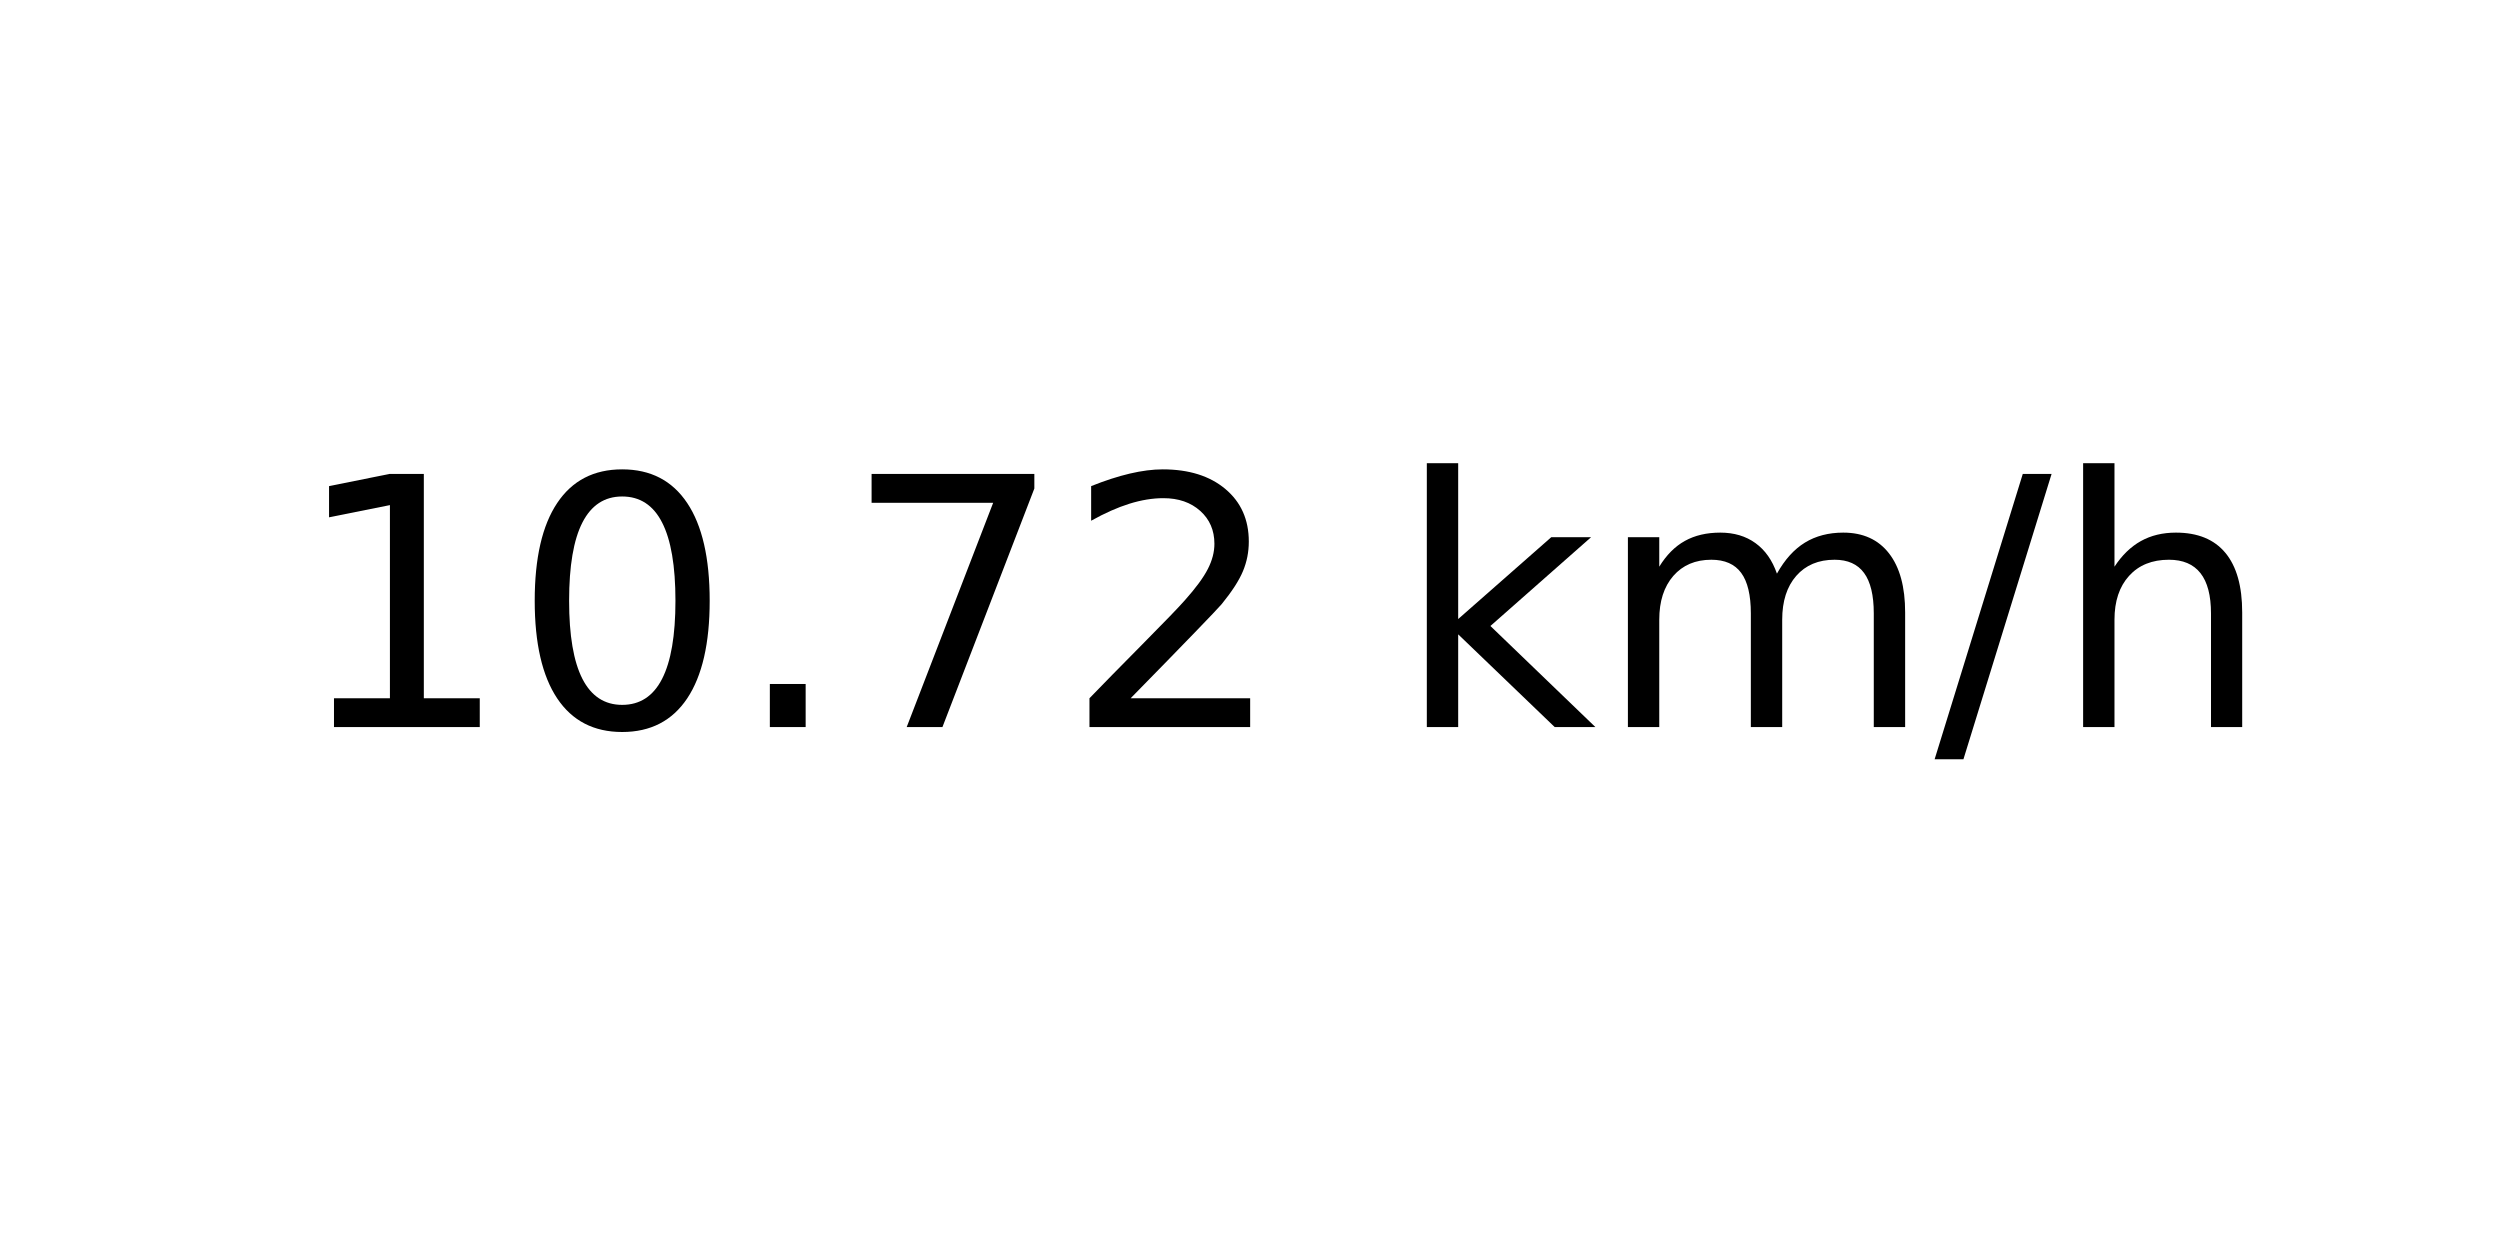
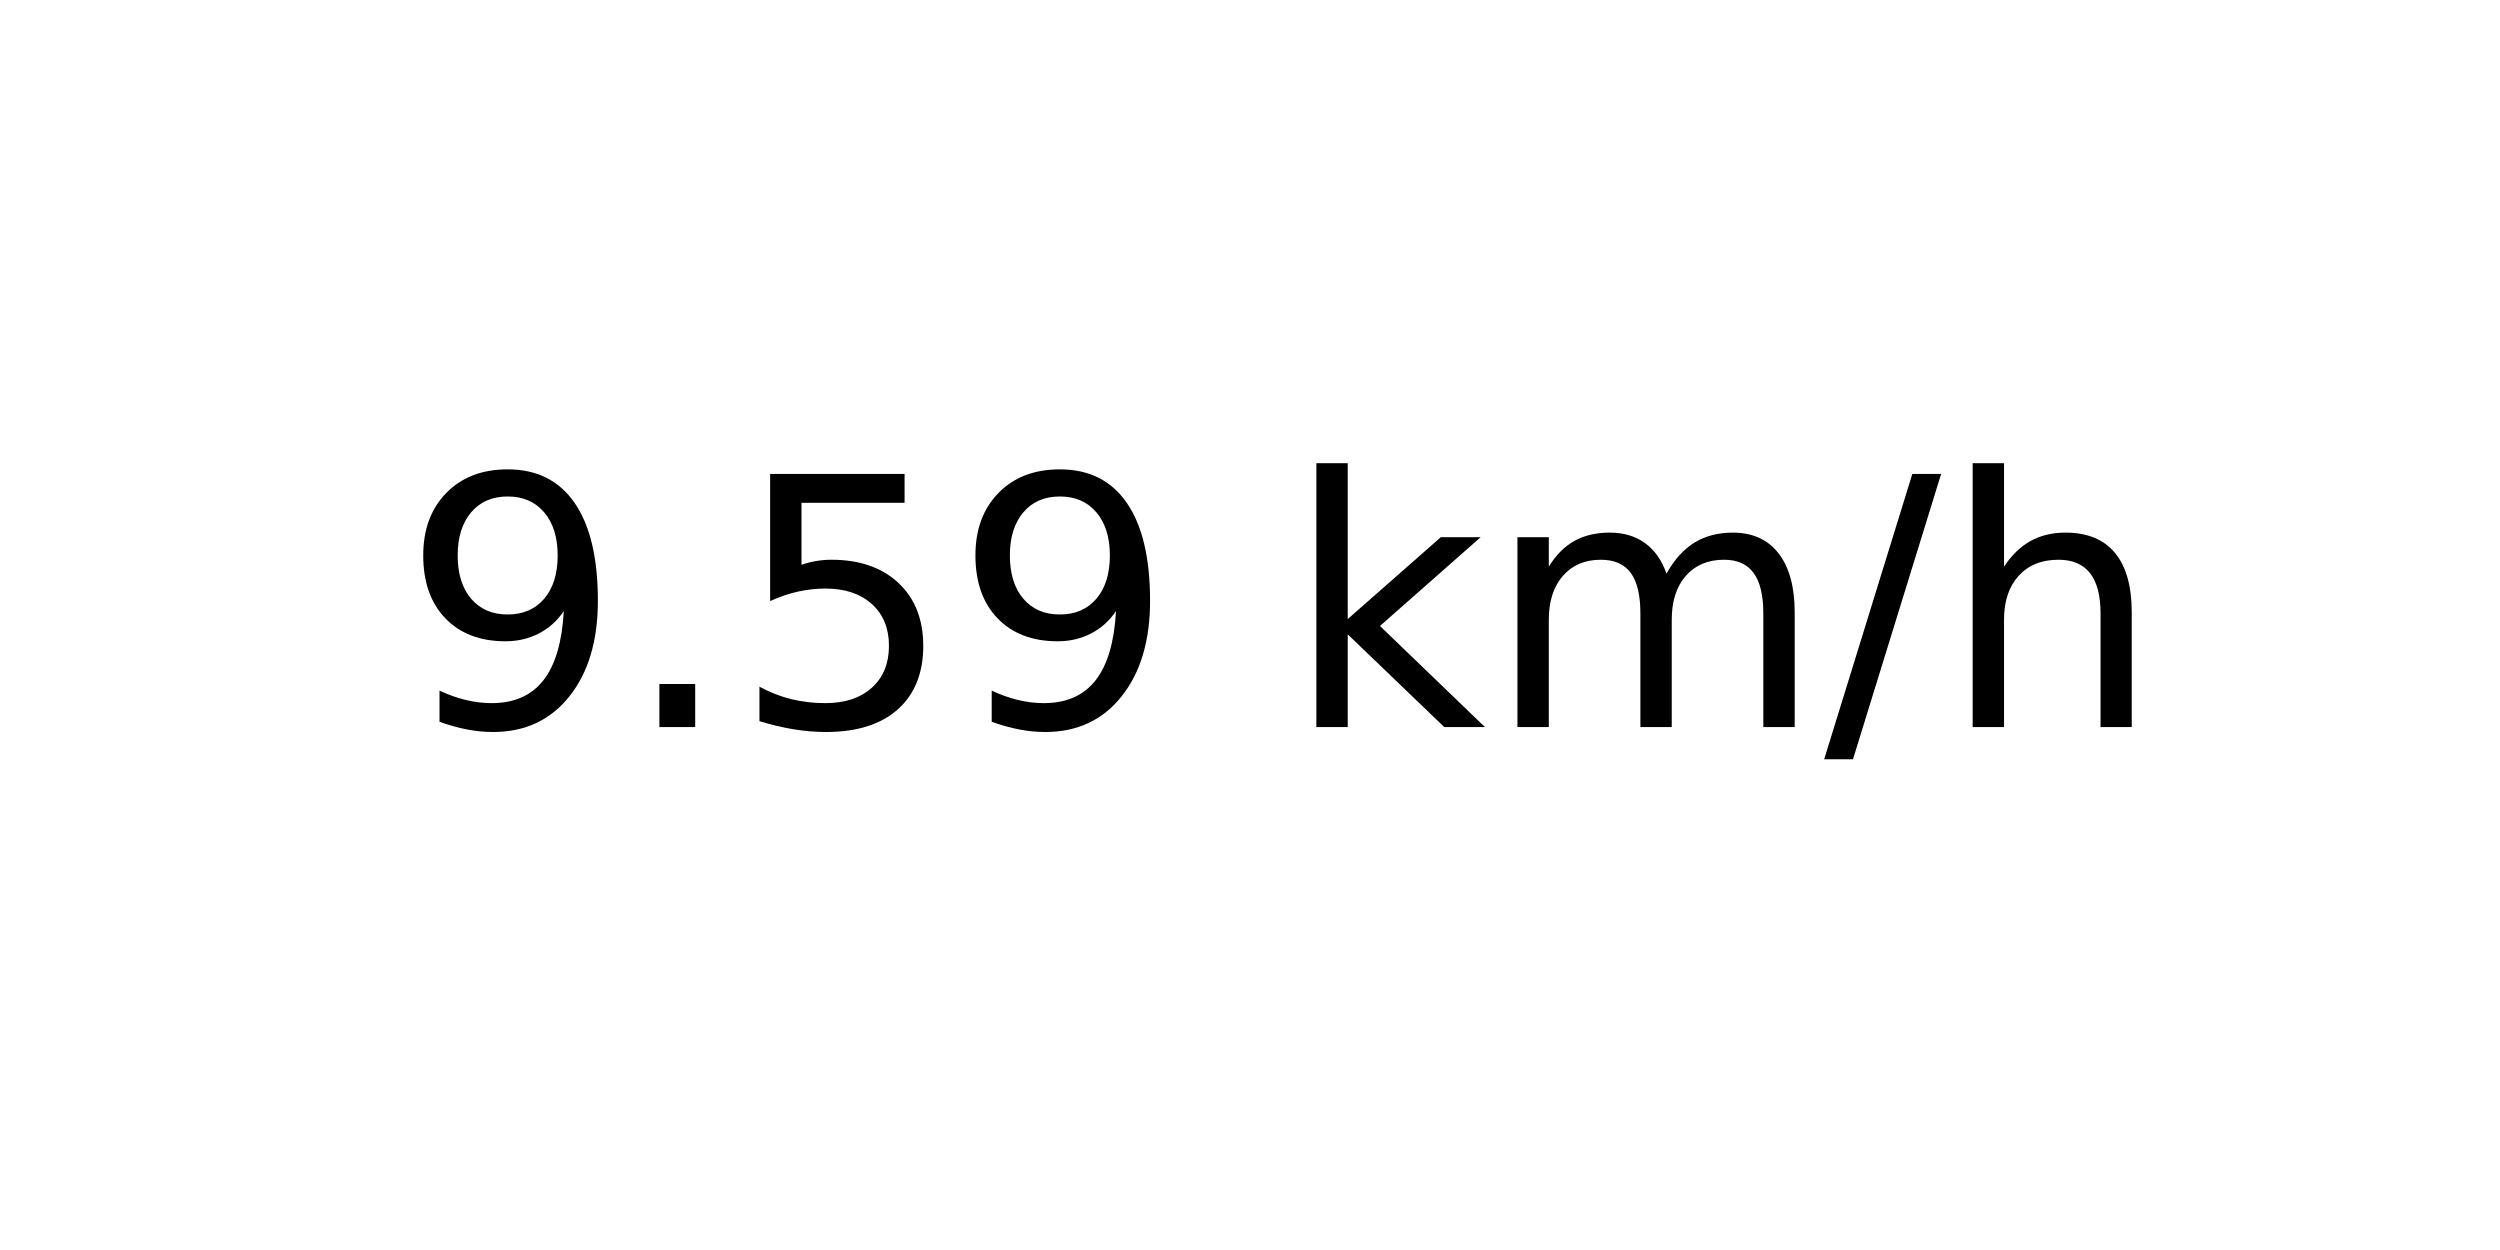
<svg xmlns="http://www.w3.org/2000/svg" xmlns:xlink="http://www.w3.org/1999/xlink" width="72pt" height="36pt" viewBox="0 0 72 36" version="1.1">
  <defs>
    <style type="text/css">*{stroke-linejoin: round; stroke-linecap: butt}</style>
  </defs>
  <g id="figure_1">
    <g id="axes_1">
      <g id="text_1">
-         <g transform="translate(8.378125 20.93937) scale(0.1 -0.1)">
+         <g transform="translate(11.55937 20.93937) scale(0.1 -0.1)">
          <defs>
-             <path id="DejaVuSans-31" d="M 794 531  L 1825 531  L 1825 4091  L 703 3866  L 703 4441  L 1819 4666  L 2450 4666  L 2450 531  L 3481 531  L 3481 0  L 794 0  L 794 531  z " transform="scale(0.015625)" />
-             <path id="DejaVuSans-30" d="M 2034 4250  Q 1547 4250 1301 3770  Q 1056 3291 1056 2328  Q 1056 1369 1301 889  Q 1547 409 2034 409  Q 2525 409 2770 889  Q 3016 1369 3016 2328  Q 3016 3291 2770 3770  Q 2525 4250 2034 4250  z M 2034 4750  Q 2819 4750 3233 4129  Q 3647 3509 3647 2328  Q 3647 1150 3233 529  Q 2819 -91 2034 -91  Q 1250 -91 836 529  Q 422 1150 422 2328  Q 422 3509 836 4129  Q 1250 4750 2034 4750  z " transform="scale(0.015625)" />
+             <path id="DejaVuSans-39" d="M 703 97  L 703 672  Q 941 559 1184 500  Q 1428 441 1663 441  Q 2288 441 2617 861  Q 2947 1281 2994 2138  Q 2813 1869 2534 1725  Q 2256 1581 1919 1581  Q 1219 1581 811 2004  Q 403 2428 403 3163  Q 403 3881 828 4315  Q 1253 4750 1959 4750  Q 2769 4750 3195 4129  Q 3622 3509 3622 2328  Q 3622 1225 3098 567  Q 2575 -91 1691 -91  Q 1453 -91 1209 -44  Q 966 3 703 97  z M 1959 2075  Q 2384 2075 2632 2365  Q 2881 2656 2881 3163  Q 2881 3666 2632 3958  Q 2384 4250 1959 4250  Q 1534 4250 1286 3958  Q 1038 3666 1038 3163  Q 1038 2656 1286 2365  Q 1534 2075 1959 2075  z " transform="scale(0.015625)" />
            <path id="DejaVuSans-2e" d="M 684 794  L 1344 794  L 1344 0  L 684 0  L 684 794  z " transform="scale(0.015625)" />
-             <path id="DejaVuSans-37" d="M 525 4666  L 3525 4666  L 3525 4397  L 1831 0  L 1172 0  L 2766 4134  L 525 4134  L 525 4666  z " transform="scale(0.015625)" />
-             <path id="DejaVuSans-32" d="M 1228 531  L 3431 531  L 3431 0  L 469 0  L 469 531  Q 828 903 1448 1529  Q 2069 2156 2228 2338  Q 2531 2678 2651 2914  Q 2772 3150 2772 3378  Q 2772 3750 2511 3984  Q 2250 4219 1831 4219  Q 1534 4219 1204 4116  Q 875 4013 500 3803  L 500 4441  Q 881 4594 1212 4672  Q 1544 4750 1819 4750  Q 2544 4750 2975 4387  Q 3406 4025 3406 3419  Q 3406 3131 3298 2873  Q 3191 2616 2906 2266  Q 2828 2175 2409 1742  Q 1991 1309 1228 531  z " transform="scale(0.015625)" />
+             <path id="DejaVuSans-35" d="M 691 4666  L 3169 4666  L 3169 4134  L 1269 4134  L 1269 2991  Q 1406 3038 1543 3061  Q 1681 3084 1819 3084  Q 2600 3084 3056 2656  Q 3513 2228 3513 1497  Q 3513 744 3044 326  Q 2575 -91 1722 -91  Q 1428 -91 1123 -41  Q 819 9 494 109  L 494 744  Q 775 591 1075 516  Q 1375 441 1709 441  Q 2250 441 2565 725  Q 2881 1009 2881 1497  Q 2881 1984 2565 2268  Q 2250 2553 1709 2553  Q 1456 2553 1204 2497  Q 953 2441 691 2322  L 691 4666  z " transform="scale(0.015625)" />
            <path id="DejaVuSans-20" transform="scale(0.015625)" />
            <path id="DejaVuSans-6b" d="M 581 4863  L 1159 4863  L 1159 1991  L 2875 3500  L 3609 3500  L 1753 1863  L 3688 0  L 2938 0  L 1159 1709  L 1159 0  L 581 0  L 581 4863  z " transform="scale(0.015625)" />
            <path id="DejaVuSans-6d" d="M 3328 2828  Q 3544 3216 3844 3400  Q 4144 3584 4550 3584  Q 5097 3584 5394 3201  Q 5691 2819 5691 2113  L 5691 0  L 5113 0  L 5113 2094  Q 5113 2597 4934 2840  Q 4756 3084 4391 3084  Q 3944 3084 3684 2787  Q 3425 2491 3425 1978  L 3425 0  L 2847 0  L 2847 2094  Q 2847 2600 2669 2842  Q 2491 3084 2119 3084  Q 1678 3084 1418 2786  Q 1159 2488 1159 1978  L 1159 0  L 581 0  L 581 3500  L 1159 3500  L 1159 2956  Q 1356 3278 1631 3431  Q 1906 3584 2284 3584  Q 2666 3584 2933 3390  Q 3200 3197 3328 2828  z " transform="scale(0.015625)" />
            <path id="DejaVuSans-2f" d="M 1625 4666  L 2156 4666  L 531 -594  L 0 -594  L 1625 4666  z " transform="scale(0.015625)" />
            <path id="DejaVuSans-68" d="M 3513 2113  L 3513 0  L 2938 0  L 2938 2094  Q 2938 2591 2744 2837  Q 2550 3084 2163 3084  Q 1697 3084 1428 2787  Q 1159 2491 1159 1978  L 1159 0  L 581 0  L 581 4863  L 1159 4863  L 1159 2956  Q 1366 3272 1645 3428  Q 1925 3584 2291 3584  Q 2894 3584 3203 3211  Q 3513 2838 3513 2113  z " transform="scale(0.015625)" />
          </defs>
-           <use xlink:href="#DejaVuSans-31" />
-           <use xlink:href="#DejaVuSans-30" x="63.623" />
-           <use xlink:href="#DejaVuSans-2e" x="127.246" />
-           <use xlink:href="#DejaVuSans-37" x="159.033" />
-           <use xlink:href="#DejaVuSans-32" x="222.656" />
-           <use xlink:href="#DejaVuSans-20" x="286.279" />
-           <use xlink:href="#DejaVuSans-6b" x="318.066" />
-           <use xlink:href="#DejaVuSans-6d" x="375.977" />
-           <use xlink:href="#DejaVuSans-2f" x="473.389" />
-           <use xlink:href="#DejaVuSans-68" x="507.08" />
+           <use xlink:href="#DejaVuSans-39" />
+           <use xlink:href="#DejaVuSans-2e" x="63.623" />
+           <use xlink:href="#DejaVuSans-35" x="95.41" />
+           <use xlink:href="#DejaVuSans-39" x="159.033" />
+           <use xlink:href="#DejaVuSans-20" x="222.656" />
+           <use xlink:href="#DejaVuSans-6b" x="254.443" />
+           <use xlink:href="#DejaVuSans-6d" x="312.354" />
+           <use xlink:href="#DejaVuSans-2f" x="409.766" />
+           <use xlink:href="#DejaVuSans-68" x="443.457" />
        </g>
      </g>
    </g>
  </g>
</svg>
